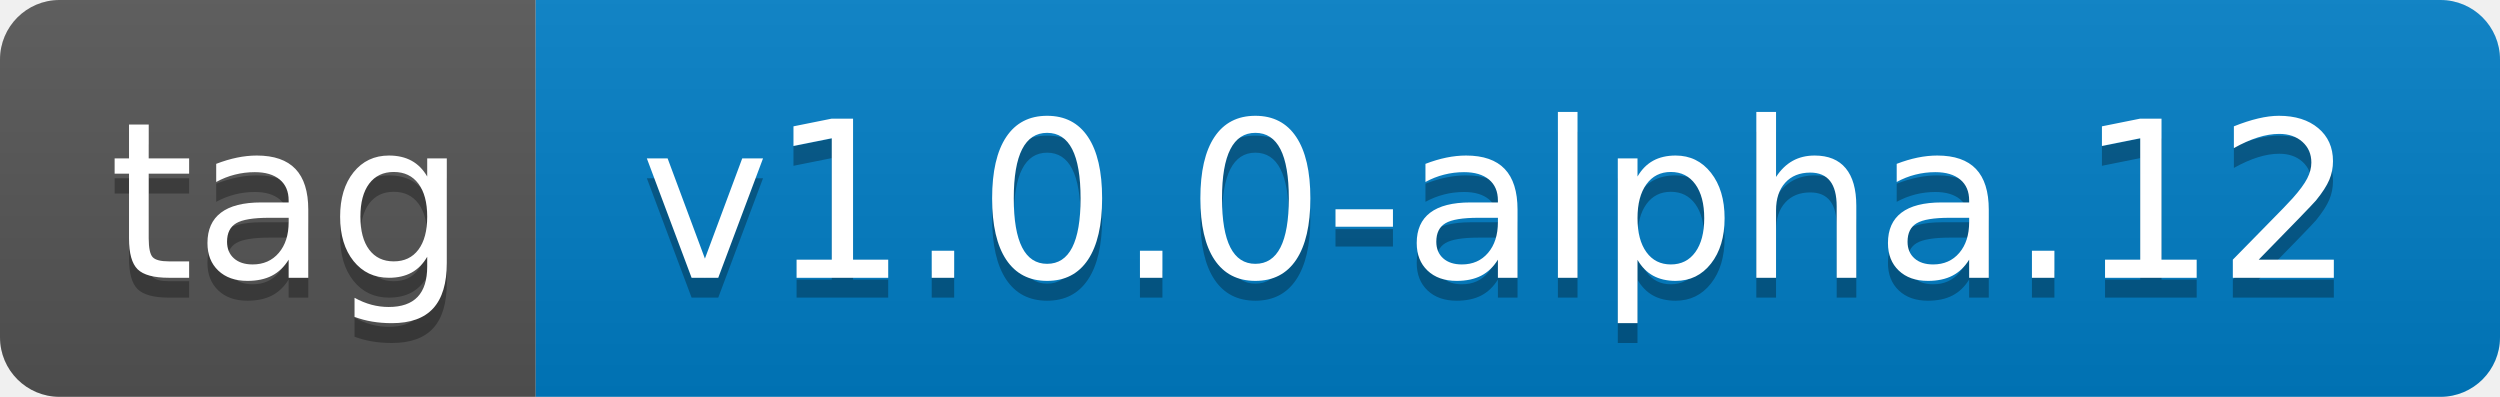
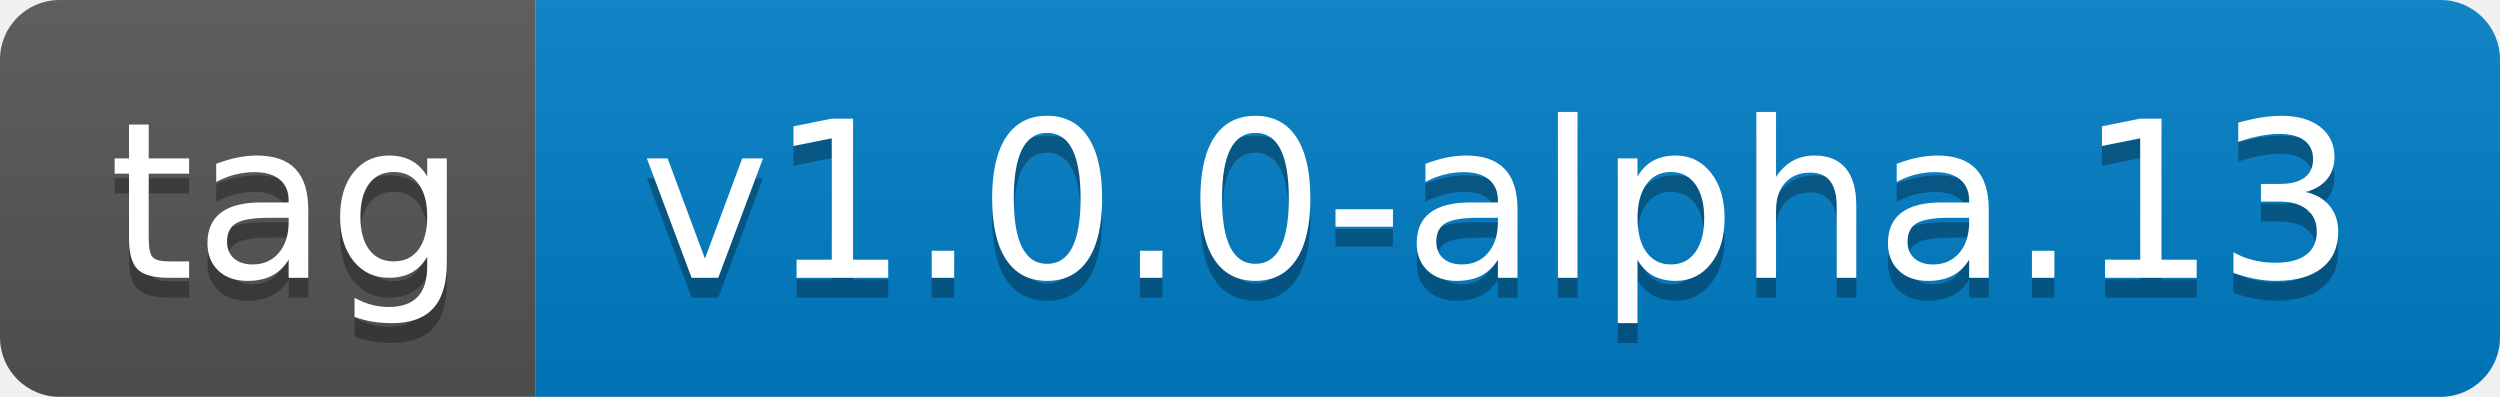
- <svg xmlns="http://www.w3.org/2000/svg" width="126" height="20" role="img" aria-label="tag: v1.0.0-alpha.12">
+ <svg xmlns="http://www.w3.org/2000/svg" width="126" height="20" role="img" aria-label="tag: v1.0.0-alpha.13">
  <linearGradient id="s" x2="0" y2="100%">
    <stop offset="0" stop-color="#bbb" stop-opacity=".1" />
    <stop offset="1" stop-opacity=".1" />
  </linearGradient>
  <clipPath id="r">
    <rect width="126" height="20" rx="3" fill="#fff" />
  </clipPath>
  <g clip-path="url(#r)">
    <rect width="27" height="20" fill="#555" />
    <rect x="27" width="99" height="20" fill="#007ec6" />
    <rect width="126" height="20" fill="url(#s)" />
  </g>
  <g fill="#fff" text-anchor="middle" font-family="Verdana,Geneva,DejaVu Sans,sans-serif" text-rendering="geometricPrecision" font-size="110">
    <text aria-hidden="true" x="145" y="150" fill="#010101" fill-opacity=".3" transform="scale(.1)" textLength="170">tag</text>
    <text x="145" y="140" transform="scale(.1)" fill="#fff" textLength="170">tag</text>
-     <text aria-hidden="true" x="755" y="150" fill="#010101" fill-opacity=".3" transform="scale(.1)" textLength="890">v1.0.0-alpha.12</text>
-     <text x="755" y="140" transform="scale(.1)" fill="#fff" textLength="890">v1.0.0-alpha.12</text>
+     <text aria-hidden="true" x="755" y="150" fill="#010101" fill-opacity=".3" transform="scale(.1)" textLength="890">v1.0.0-alpha.13</text>
+     <text x="755" y="140" transform="scale(.1)" fill="#fff" textLength="890">v1.0.0-alpha.13</text>
  </g>
</svg>
